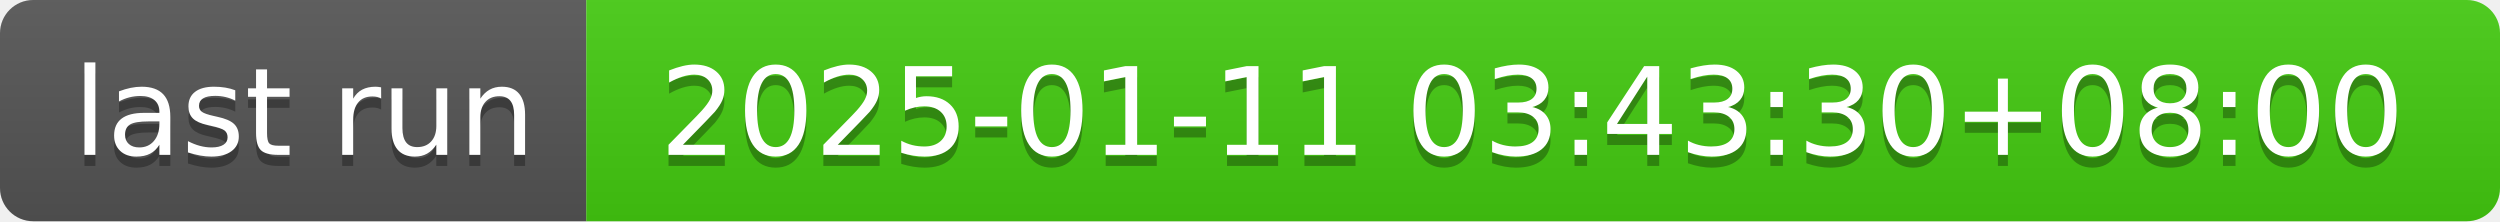
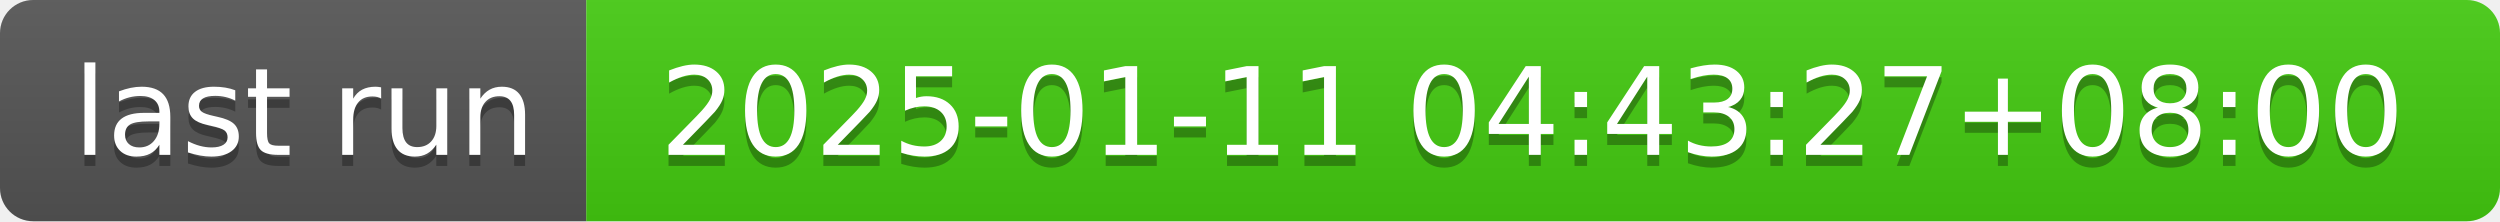
- <svg xmlns="http://www.w3.org/2000/svg" width="226" height="20" role="img" aria-label="last run: 2025-01-11 03:43:30+08:00">
+ <svg xmlns="http://www.w3.org/2000/svg" width="226" height="20" role="img" aria-label="last run: 2025-01-11 04:43:27+08:00">
  <linearGradient id="s" x2="0" y2="100%">
    <stop offset="0" stop-color="#bbb" stop-opacity=".1" />
    <stop offset="1" stop-opacity=".1" />
  </linearGradient>
  <clipPath id="r">
    <rect width="226" height="20" rx="3" fill="#fff" />
  </clipPath>
  <g clip-path="url(#r)">
    <rect width="53" height="20" fill="#555" />
    <rect x="53" width="173" height="20" fill="#4c1" />
    <rect width="226" height="20" fill="url(#s)" />
  </g>
  <g fill="#fff" text-anchor="middle" font-family="Verdana,Geneva,DejaVu Sans,sans-serif" text-rendering="geometricPrecision" font-size="110">
    <text aria-hidden="true" x="275" y="150" fill="#010101" fill-opacity=".3" transform="scale(.1)" textLength="430">last run</text>
    <text x="275" y="140" transform="scale(.1)" fill="#fff" textLength="430">last run</text>
-     <text aria-hidden="true" x="1385" y="150" fill="#010101" fill-opacity=".3" transform="scale(.1)" textLength="1630">2025-01-11 03:43:30+08:00</text>
-     <text x="1385" y="140" transform="scale(.1)" fill="#fff" textLength="1630">2025-01-11 03:43:30+08:00</text>
+     <text aria-hidden="true" x="1385" y="150" fill="#010101" fill-opacity=".3" transform="scale(.1)" textLength="1630">2025-01-11 04:43:27+08:00</text>
+     <text x="1385" y="140" transform="scale(.1)" fill="#fff" textLength="1630">2025-01-11 04:43:27+08:00</text>
  </g>
</svg>
